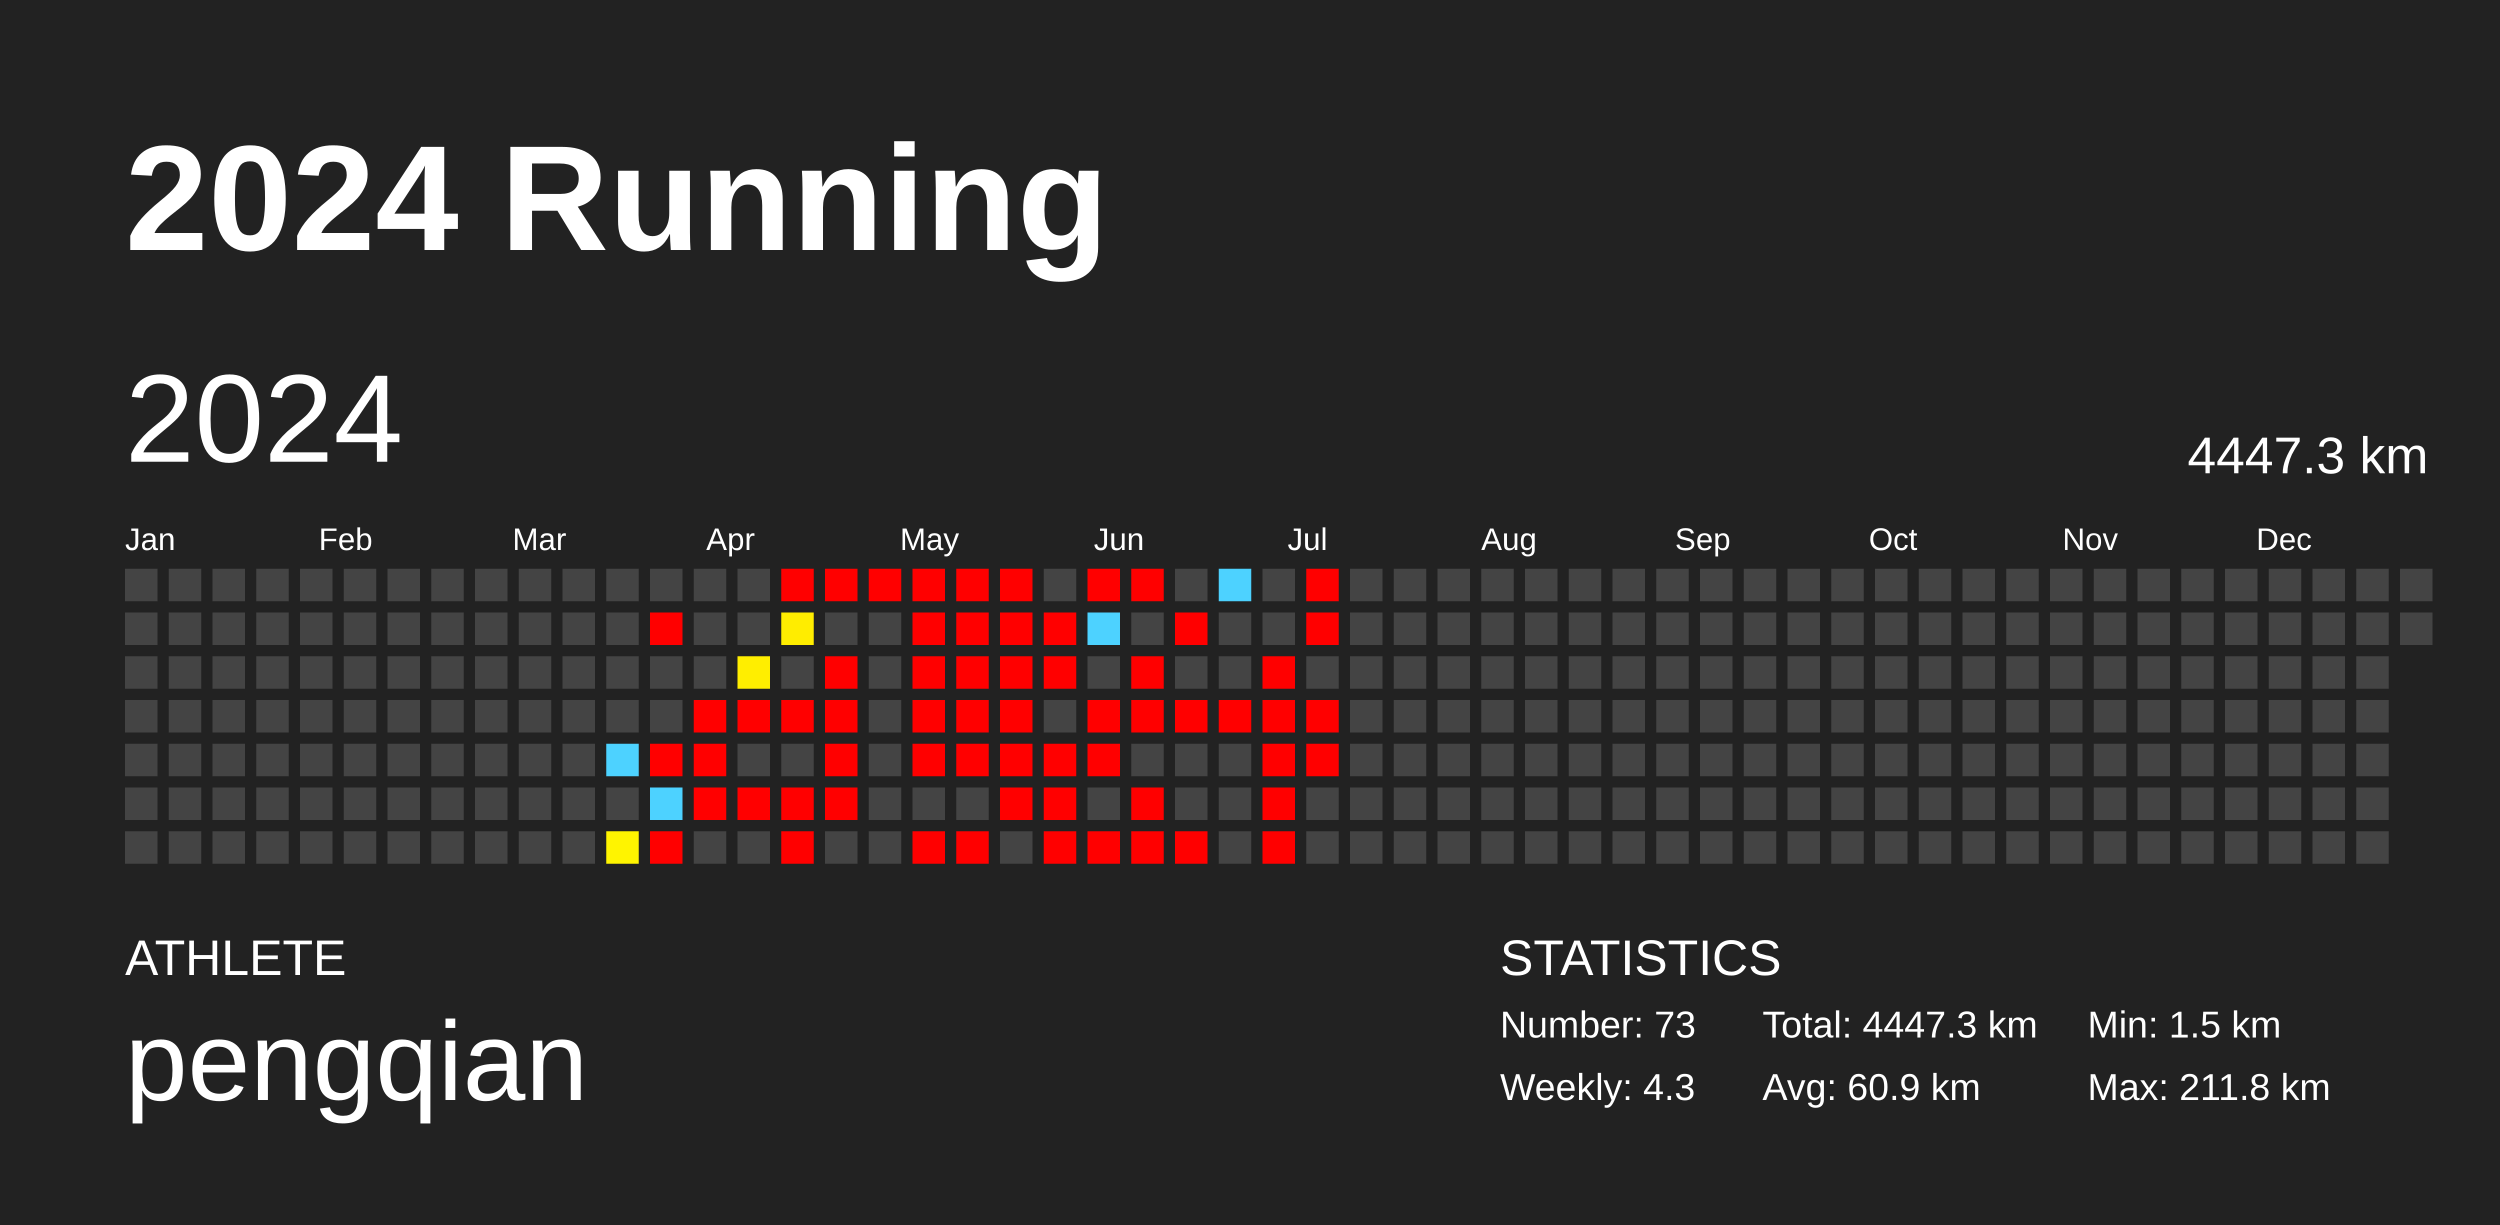
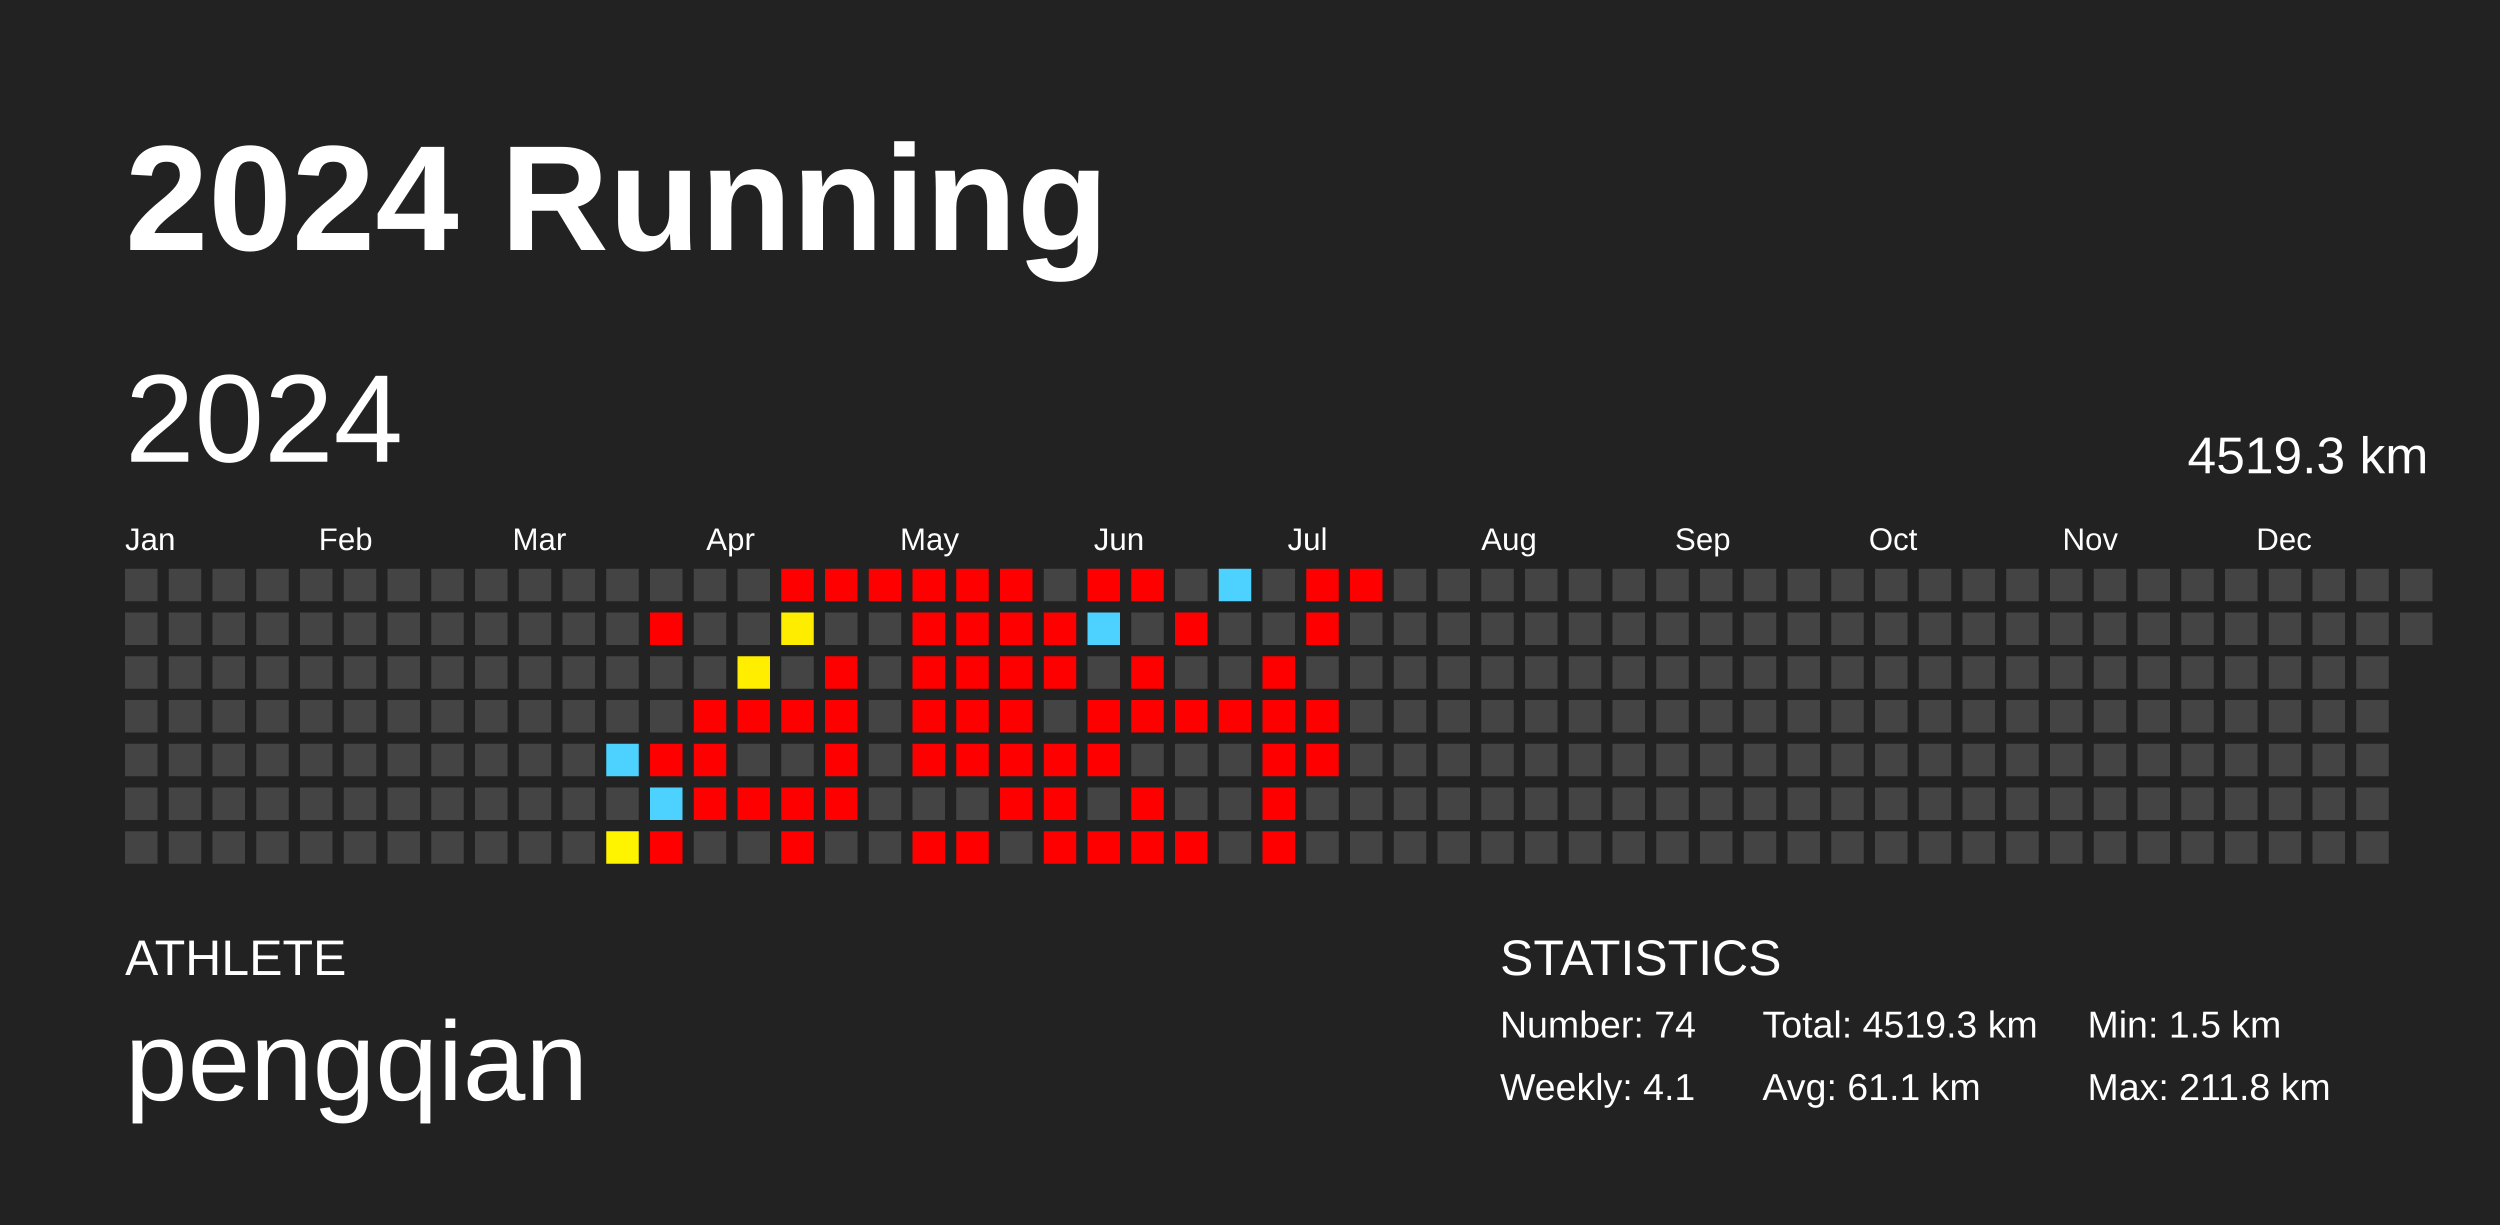
<svg xmlns="http://www.w3.org/2000/svg" baseProfile="full" height="98mm" version="1.1" viewBox="0,0,200,98" width="200mm">
  <defs />
  <rect fill="#222222" height="98" width="200" x="0" y="0" />
  <text fill="#FFFFFF" style="font-size:12px; font-family:Arial; font-weight:bold;" x="10" y="20">2024 Running</text>
  <text fill="#FFFFFF" style="font-size:4px; font-family:Arial" x="10" y="78">ATHLETE</text>
  <text fill="#FFFFFF" style="font-size:9px; font-family:Arial" x="10" y="88">pengqian</text>
  <text fill="#FFFFFF" style="font-size:4px; font-family:Arial" x="120" y="78">STATISTICS</text>
-   <text fill="#FFFFFF" style="font-size:3px; font-family:Arial" x="120" y="83">Number: 73</text>
-   <text fill="#FFFFFF" style="font-size:3px; font-family:Arial" x="120" y="88">Weekly: 4.3</text>
-   <text fill="#FFFFFF" style="font-size:3px; font-family:Arial" x="141" y="83">Total: 4447.3 km</text>
-   <text fill="#FFFFFF" style="font-size:3px; font-family:Arial" x="141" y="88">Avg: 60.9 km</text>
+   <text fill="#FFFFFF" style="font-size:3px; font-family:Arial" x="120" y="83">Number: 74</text>
+   <text fill="#FFFFFF" style="font-size:3px; font-family:Arial" x="120" y="88">Weekly: 4.1</text>
+   <text fill="#FFFFFF" style="font-size:3px; font-family:Arial" x="141" y="83">Total: 4519.3 km</text>
+   <text fill="#FFFFFF" style="font-size:3px; font-family:Arial" x="141" y="88">Avg: 61.1 km</text>
  <text fill="#FFFFFF" style="font-size:3px; font-family:Arial" x="167" y="83">Min: 1.5 km</text>
  <text fill="#FFFFFF" style="font-size:3px; font-family:Arial" x="167" y="88">Max: 211.8 km</text>
  <text dominant-baseline="hanging" fill="#FFFFFF" style="font-size:10.0px; font-family:Arial;" x="10" y="30">2024</text>
-   <text dominant-baseline="hanging" fill="#FFFFFF" style="font-size:4.125px; font-family:Arial;" x="175" y="35">4447.3 km</text>
+   <text dominant-baseline="hanging" fill="#FFFFFF" style="font-size:4.125px; font-family:Arial;" x="175" y="35">4519.3 km</text>
  <text fill="#FFFFFF" style="font-size:2.5px; font-family:Arial" x="10.0" y="44">Jan</text>
  <text fill="#FFFFFF" style="font-size:2.5px; font-family:Arial" x="25.5" y="44">Feb</text>
  <text fill="#FFFFFF" style="font-size:2.5px; font-family:Arial" x="41.0" y="44">Mar</text>
  <text fill="#FFFFFF" style="font-size:2.5px; font-family:Arial" x="56.5" y="44">Apr</text>
  <text fill="#FFFFFF" style="font-size:2.5px; font-family:Arial" x="72.0" y="44">May</text>
  <text fill="#FFFFFF" style="font-size:2.5px; font-family:Arial" x="87.5" y="44">Jun</text>
  <text fill="#FFFFFF" style="font-size:2.5px; font-family:Arial" x="103.0" y="44">Jul</text>
  <text fill="#FFFFFF" style="font-size:2.5px; font-family:Arial" x="118.5" y="44">Aug</text>
  <text fill="#FFFFFF" style="font-size:2.5px; font-family:Arial" x="134.0" y="44">Sep</text>
  <text fill="#FFFFFF" style="font-size:2.5px; font-family:Arial" x="149.5" y="44">Oct</text>
  <text fill="#FFFFFF" style="font-size:2.5px; font-family:Arial" x="165.0" y="44">Nov</text>
  <text fill="#FFFFFF" style="font-size:2.5px; font-family:Arial" x="180.5" y="44">Dec</text>
  <rect fill="#444444" height="2.6" width="2.6" x="10.0" y="45.5" />
  <rect fill="#444444" height="2.6" width="2.6" x="10.0" y="49.0" />
  <rect fill="#444444" height="2.6" width="2.6" x="10.0" y="52.5" />
  <rect fill="#444444" height="2.6" width="2.6" x="10.0" y="56.0" />
  <rect fill="#444444" height="2.6" width="2.6" x="10.0" y="59.5" />
  <rect fill="#444444" height="2.6" width="2.6" x="10.0" y="63.0" />
  <rect fill="#444444" height="2.6" width="2.6" x="10.0" y="66.5" />
  <rect fill="#444444" height="2.6" width="2.6" x="13.5" y="45.5" />
  <rect fill="#444444" height="2.6" width="2.6" x="13.5" y="49.0" />
  <rect fill="#444444" height="2.6" width="2.6" x="13.5" y="52.5" />
  <rect fill="#444444" height="2.6" width="2.6" x="13.5" y="56.0" />
  <rect fill="#444444" height="2.6" width="2.6" x="13.5" y="59.5" />
  <rect fill="#444444" height="2.6" width="2.6" x="13.5" y="63.0" />
  <rect fill="#444444" height="2.6" width="2.6" x="13.5" y="66.5" />
  <rect fill="#444444" height="2.6" width="2.6" x="17.0" y="45.5" />
  <rect fill="#444444" height="2.6" width="2.6" x="17.0" y="49.0" />
  <rect fill="#444444" height="2.6" width="2.6" x="17.0" y="52.5" />
  <rect fill="#444444" height="2.6" width="2.6" x="17.0" y="56.0" />
  <rect fill="#444444" height="2.6" width="2.6" x="17.0" y="59.5" />
  <rect fill="#444444" height="2.6" width="2.6" x="17.0" y="63.0" />
  <rect fill="#444444" height="2.6" width="2.6" x="17.0" y="66.5" />
  <rect fill="#444444" height="2.6" width="2.6" x="20.5" y="45.5" />
  <rect fill="#444444" height="2.6" width="2.6" x="20.5" y="49.0" />
  <rect fill="#444444" height="2.6" width="2.6" x="20.5" y="52.5" />
  <rect fill="#444444" height="2.6" width="2.6" x="20.5" y="56.0" />
  <rect fill="#444444" height="2.6" width="2.6" x="20.5" y="59.5" />
  <rect fill="#444444" height="2.6" width="2.6" x="20.5" y="63.0" />
  <rect fill="#444444" height="2.6" width="2.6" x="20.5" y="66.5" />
  <rect fill="#444444" height="2.6" width="2.6" x="24.0" y="45.5" />
  <rect fill="#444444" height="2.6" width="2.6" x="24.0" y="49.0" />
  <rect fill="#444444" height="2.6" width="2.6" x="24.0" y="52.5" />
  <rect fill="#444444" height="2.6" width="2.6" x="24.0" y="56.0" />
  <rect fill="#444444" height="2.6" width="2.6" x="24.0" y="59.5" />
  <rect fill="#444444" height="2.6" width="2.6" x="24.0" y="63.0" />
  <rect fill="#444444" height="2.6" width="2.6" x="24.0" y="66.5" />
  <rect fill="#444444" height="2.6" width="2.6" x="27.5" y="45.5" />
  <rect fill="#444444" height="2.6" width="2.6" x="27.5" y="49.0" />
  <rect fill="#444444" height="2.6" width="2.6" x="27.5" y="52.5" />
  <rect fill="#444444" height="2.6" width="2.6" x="27.5" y="56.0" />
  <rect fill="#444444" height="2.6" width="2.6" x="27.5" y="59.5" />
  <rect fill="#444444" height="2.6" width="2.6" x="27.5" y="63.0" />
  <rect fill="#444444" height="2.6" width="2.6" x="27.5" y="66.5" />
  <rect fill="#444444" height="2.6" width="2.6" x="31.0" y="45.5" />
  <rect fill="#444444" height="2.6" width="2.6" x="31.0" y="49.0" />
  <rect fill="#444444" height="2.6" width="2.6" x="31.0" y="52.5" />
  <rect fill="#444444" height="2.6" width="2.6" x="31.0" y="56.0" />
  <rect fill="#444444" height="2.6" width="2.6" x="31.0" y="59.5" />
  <rect fill="#444444" height="2.6" width="2.6" x="31.0" y="63.0" />
  <rect fill="#444444" height="2.6" width="2.6" x="31.0" y="66.5" />
  <rect fill="#444444" height="2.6" width="2.6" x="34.5" y="45.5" />
  <rect fill="#444444" height="2.6" width="2.6" x="34.5" y="49.0" />
  <rect fill="#444444" height="2.6" width="2.6" x="34.5" y="52.5" />
  <rect fill="#444444" height="2.6" width="2.6" x="34.5" y="56.0" />
  <rect fill="#444444" height="2.6" width="2.6" x="34.5" y="59.5" />
  <rect fill="#444444" height="2.6" width="2.6" x="34.5" y="63.0" />
  <rect fill="#444444" height="2.6" width="2.6" x="34.5" y="66.5" />
  <rect fill="#444444" height="2.6" width="2.6" x="38.0" y="45.5" />
  <rect fill="#444444" height="2.6" width="2.6" x="38.0" y="49.0" />
  <rect fill="#444444" height="2.6" width="2.6" x="38.0" y="52.5" />
  <rect fill="#444444" height="2.6" width="2.6" x="38.0" y="56.0" />
  <rect fill="#444444" height="2.6" width="2.6" x="38.0" y="59.5" />
  <rect fill="#444444" height="2.6" width="2.6" x="38.0" y="63.0" />
  <rect fill="#444444" height="2.6" width="2.6" x="38.0" y="66.5" />
  <rect fill="#444444" height="2.6" width="2.6" x="41.5" y="45.5" />
  <rect fill="#444444" height="2.6" width="2.6" x="41.5" y="49.0" />
  <rect fill="#444444" height="2.6" width="2.6" x="41.5" y="52.5" />
  <rect fill="#444444" height="2.6" width="2.6" x="41.5" y="56.0" />
  <rect fill="#444444" height="2.6" width="2.6" x="41.5" y="59.5" />
  <rect fill="#444444" height="2.6" width="2.6" x="41.5" y="63.0" />
  <rect fill="#444444" height="2.6" width="2.6" x="41.5" y="66.5" />
  <rect fill="#444444" height="2.6" width="2.6" x="45.0" y="45.5" />
  <rect fill="#444444" height="2.6" width="2.6" x="45.0" y="49.0" />
  <rect fill="#444444" height="2.6" width="2.6" x="45.0" y="52.5" />
  <rect fill="#444444" height="2.6" width="2.6" x="45.0" y="56.0" />
  <rect fill="#444444" height="2.6" width="2.6" x="45.0" y="59.5" />
  <rect fill="#444444" height="2.6" width="2.6" x="45.0" y="63.0" />
  <rect fill="#444444" height="2.6" width="2.6" x="45.0" y="66.5" />
  <rect fill="#444444" height="2.6" width="2.6" x="48.5" y="45.5" />
  <rect fill="#444444" height="2.6" width="2.6" x="48.5" y="49.0" />
  <rect fill="#444444" height="2.6" width="2.6" x="48.5" y="52.5" />
  <rect fill="#444444" height="2.6" width="2.6" x="48.5" y="56.0" />
  <rect fill="#4dd2ff" height="2.6" width="2.6" x="48.5" y="59.5" />
  <rect fill="#444444" height="2.6" width="2.6" x="48.5" y="63.0" />
  <rect fill="#fff400" height="2.6" width="2.6" x="48.5" y="66.5" />
  <rect fill="#444444" height="2.6" width="2.6" x="52.0" y="45.5" />
  <rect fill="red" height="2.6" width="2.6" x="52.0" y="49.0" />
  <rect fill="#444444" height="2.6" width="2.6" x="52.0" y="52.5" />
  <rect fill="#444444" height="2.6" width="2.6" x="52.0" y="56.0" />
  <rect fill="red" height="2.6" width="2.6" x="52.0" y="59.5" />
  <rect fill="#4dd2ff" height="2.6" width="2.6" x="52.0" y="63.0" />
  <rect fill="red" height="2.6" width="2.6" x="52.0" y="66.5" />
  <rect fill="#444444" height="2.6" width="2.6" x="55.5" y="45.5" />
  <rect fill="#444444" height="2.6" width="2.6" x="55.5" y="49.0" />
  <rect fill="#444444" height="2.6" width="2.6" x="55.5" y="52.5" />
  <rect fill="red" height="2.6" width="2.6" x="55.5" y="56.0" />
  <rect fill="red" height="2.6" width="2.6" x="55.5" y="59.5" />
  <rect fill="red" height="2.6" width="2.6" x="55.5" y="63.0" />
  <rect fill="#444444" height="2.6" width="2.6" x="55.5" y="66.5" />
  <rect fill="#444444" height="2.6" width="2.6" x="59.0" y="45.5" />
  <rect fill="#444444" height="2.6" width="2.6" x="59.0" y="49.0" />
  <rect fill="#ffee00" height="2.6" width="2.6" x="59.0" y="52.5" />
  <rect fill="red" height="2.6" width="2.6" x="59.0" y="56.0" />
  <rect fill="#444444" height="2.6" width="2.6" x="59.0" y="59.5" />
  <rect fill="red" height="2.6" width="2.6" x="59.0" y="63.0" />
  <rect fill="#444444" height="2.6" width="2.6" x="59.0" y="66.5" />
  <rect fill="red" height="2.6" width="2.6" x="62.5" y="45.5" />
  <rect fill="#ffed00" height="2.6" width="2.6" x="62.5" y="49.0" />
  <rect fill="#444444" height="2.6" width="2.6" x="62.5" y="52.5" />
  <rect fill="red" height="2.6" width="2.6" x="62.5" y="56.0" />
  <rect fill="#444444" height="2.6" width="2.6" x="62.5" y="59.5" />
  <rect fill="red" height="2.6" width="2.6" x="62.5" y="63.0" />
  <rect fill="red" height="2.6" width="2.6" x="62.5" y="66.5" />
  <rect fill="red" height="2.6" width="2.6" x="66.0" y="45.5" />
  <rect fill="#444444" height="2.6" width="2.6" x="66.0" y="49.0" />
  <rect fill="red" height="2.6" width="2.6" x="66.0" y="52.5" />
  <rect fill="red" height="2.6" width="2.6" x="66.0" y="56.0" />
  <rect fill="red" height="2.6" width="2.6" x="66.0" y="59.5" />
  <rect fill="red" height="2.6" width="2.6" x="66.0" y="63.0" />
  <rect fill="#444444" height="2.6" width="2.6" x="66.0" y="66.5" />
  <rect fill="red" height="2.6" width="2.6" x="69.5" y="45.5" />
  <rect fill="#444444" height="2.6" width="2.6" x="69.5" y="49.0" />
  <rect fill="#444444" height="2.6" width="2.6" x="69.5" y="52.5" />
  <rect fill="#444444" height="2.6" width="2.6" x="69.5" y="56.0" />
  <rect fill="#444444" height="2.6" width="2.6" x="69.5" y="59.5" />
  <rect fill="#444444" height="2.6" width="2.6" x="69.5" y="63.0" />
  <rect fill="#444444" height="2.6" width="2.6" x="69.5" y="66.5" />
  <rect fill="red" height="2.6" width="2.6" x="73.0" y="45.5" />
  <rect fill="red" height="2.6" width="2.6" x="73.0" y="49.0" />
  <rect fill="red" height="2.6" width="2.6" x="73.0" y="52.5" />
  <rect fill="red" height="2.6" width="2.6" x="73.0" y="56.0" />
  <rect fill="red" height="2.6" width="2.6" x="73.0" y="59.5" />
  <rect fill="#444444" height="2.6" width="2.6" x="73.0" y="63.0" />
  <rect fill="red" height="2.6" width="2.6" x="73.0" y="66.5" />
  <rect fill="red" height="2.6" width="2.6" x="76.5" y="45.5" />
  <rect fill="red" height="2.6" width="2.6" x="76.5" y="49.0" />
  <rect fill="red" height="2.6" width="2.6" x="76.5" y="52.5" />
  <rect fill="red" height="2.6" width="2.6" x="76.5" y="56.0" />
  <rect fill="red" height="2.6" width="2.6" x="76.5" y="59.5" />
  <rect fill="#444444" height="2.6" width="2.6" x="76.5" y="63.0" />
  <rect fill="red" height="2.6" width="2.6" x="76.5" y="66.5" />
  <rect fill="red" height="2.6" width="2.6" x="80.0" y="45.5" />
  <rect fill="red" height="2.6" width="2.6" x="80.0" y="49.0" />
  <rect fill="red" height="2.6" width="2.6" x="80.0" y="52.5" />
  <rect fill="red" height="2.6" width="2.6" x="80.0" y="56.0" />
  <rect fill="red" height="2.6" width="2.6" x="80.0" y="59.5" />
  <rect fill="red" height="2.6" width="2.6" x="80.0" y="63.0" />
  <rect fill="#444444" height="2.6" width="2.6" x="80.0" y="66.5" />
  <rect fill="#444444" height="2.6" width="2.6" x="83.5" y="45.5" />
  <rect fill="red" height="2.6" width="2.6" x="83.5" y="49.0" />
  <rect fill="red" height="2.6" width="2.6" x="83.5" y="52.5" />
  <rect fill="#444444" height="2.6" width="2.6" x="83.5" y="56.0" />
  <rect fill="red" height="2.6" width="2.6" x="83.5" y="59.5" />
  <rect fill="red" height="2.6" width="2.6" x="83.5" y="63.0" />
  <rect fill="red" height="2.6" width="2.6" x="83.5" y="66.5" />
  <rect fill="red" height="2.6" width="2.6" x="87.0" y="45.5" />
  <rect fill="#4dd2ff" height="2.6" width="2.6" x="87.0" y="49.0" />
  <rect fill="#444444" height="2.6" width="2.6" x="87.0" y="52.5" />
  <rect fill="red" height="2.6" width="2.6" x="87.0" y="56.0" />
  <rect fill="red" height="2.6" width="2.6" x="87.0" y="59.5" />
  <rect fill="#444444" height="2.6" width="2.6" x="87.0" y="63.0" />
  <rect fill="red" height="2.6" width="2.6" x="87.0" y="66.5" />
  <rect fill="red" height="2.6" width="2.6" x="90.5" y="45.5" />
  <rect fill="#444444" height="2.6" width="2.6" x="90.5" y="49.0" />
  <rect fill="red" height="2.6" width="2.6" x="90.5" y="52.5" />
  <rect fill="red" height="2.6" width="2.6" x="90.5" y="56.0" />
  <rect fill="#444444" height="2.6" width="2.6" x="90.5" y="59.5" />
  <rect fill="red" height="2.6" width="2.6" x="90.5" y="63.0" />
  <rect fill="red" height="2.6" width="2.6" x="90.5" y="66.5" />
  <rect fill="#444444" height="2.6" width="2.6" x="94.0" y="45.5" />
  <rect fill="red" height="2.6" width="2.6" x="94.0" y="49.0" />
  <rect fill="#444444" height="2.6" width="2.6" x="94.0" y="52.5" />
  <rect fill="red" height="2.6" width="2.6" x="94.0" y="56.0" />
  <rect fill="#444444" height="2.6" width="2.6" x="94.0" y="59.5" />
  <rect fill="#444444" height="2.6" width="2.6" x="94.0" y="63.0" />
  <rect fill="red" height="2.6" width="2.6" x="94.0" y="66.5" />
  <rect fill="#4dd2ff" height="2.6" width="2.6" x="97.5" y="45.5" />
  <rect fill="#444444" height="2.6" width="2.6" x="97.5" y="49.0" />
  <rect fill="#444444" height="2.6" width="2.6" x="97.5" y="52.5" />
  <rect fill="red" height="2.6" width="2.6" x="97.5" y="56.0" />
  <rect fill="#444444" height="2.6" width="2.6" x="97.5" y="59.5" />
  <rect fill="#444444" height="2.6" width="2.6" x="97.5" y="63.0" />
  <rect fill="#444444" height="2.6" width="2.6" x="97.5" y="66.5" />
  <rect fill="#444444" height="2.6" width="2.6" x="101.0" y="45.5" />
  <rect fill="#444444" height="2.6" width="2.6" x="101.0" y="49.0" />
  <rect fill="red" height="2.6" width="2.6" x="101.0" y="52.5" />
  <rect fill="red" height="2.6" width="2.6" x="101.0" y="56.0" />
  <rect fill="red" height="2.6" width="2.6" x="101.0" y="59.5" />
  <rect fill="red" height="2.6" width="2.6" x="101.0" y="63.0" />
  <rect fill="red" height="2.6" width="2.6" x="101.0" y="66.5" />
  <rect fill="red" height="2.6" width="2.6" x="104.5" y="45.5" />
  <rect fill="red" height="2.6" width="2.6" x="104.5" y="49.0" />
  <rect fill="#444444" height="2.6" width="2.6" x="104.5" y="52.5" />
  <rect fill="red" height="2.6" width="2.6" x="104.5" y="56.0" />
  <rect fill="red" height="2.6" width="2.6" x="104.5" y="59.5" />
  <rect fill="#444444" height="2.6" width="2.6" x="104.5" y="63.0" />
  <rect fill="#444444" height="2.6" width="2.6" x="104.5" y="66.5" />
-   <rect fill="#444444" height="2.6" width="2.6" x="108.0" y="45.5" />
+   <rect fill="red" height="2.6" width="2.6" x="108.0" y="45.5" />
  <rect fill="#444444" height="2.6" width="2.6" x="108.0" y="49.0" />
  <rect fill="#444444" height="2.6" width="2.6" x="108.0" y="52.5" />
  <rect fill="#444444" height="2.6" width="2.6" x="108.0" y="56.0" />
  <rect fill="#444444" height="2.6" width="2.6" x="108.0" y="59.5" />
  <rect fill="#444444" height="2.6" width="2.6" x="108.0" y="63.0" />
  <rect fill="#444444" height="2.6" width="2.6" x="108.0" y="66.5" />
  <rect fill="#444444" height="2.6" width="2.6" x="111.5" y="45.5" />
  <rect fill="#444444" height="2.6" width="2.6" x="111.5" y="49.0" />
  <rect fill="#444444" height="2.6" width="2.6" x="111.5" y="52.5" />
  <rect fill="#444444" height="2.6" width="2.6" x="111.5" y="56.0" />
  <rect fill="#444444" height="2.6" width="2.6" x="111.5" y="59.5" />
  <rect fill="#444444" height="2.6" width="2.6" x="111.5" y="63.0" />
  <rect fill="#444444" height="2.6" width="2.6" x="111.5" y="66.5" />
  <rect fill="#444444" height="2.6" width="2.6" x="115.0" y="45.5" />
  <rect fill="#444444" height="2.6" width="2.6" x="115.0" y="49.0" />
  <rect fill="#444444" height="2.6" width="2.6" x="115.0" y="52.5" />
  <rect fill="#444444" height="2.6" width="2.6" x="115.0" y="56.0" />
  <rect fill="#444444" height="2.6" width="2.6" x="115.0" y="59.5" />
  <rect fill="#444444" height="2.6" width="2.6" x="115.0" y="63.0" />
  <rect fill="#444444" height="2.6" width="2.6" x="115.0" y="66.5" />
  <rect fill="#444444" height="2.6" width="2.6" x="118.5" y="45.5" />
  <rect fill="#444444" height="2.6" width="2.6" x="118.5" y="49.0" />
  <rect fill="#444444" height="2.6" width="2.6" x="118.5" y="52.5" />
  <rect fill="#444444" height="2.6" width="2.6" x="118.5" y="56.0" />
  <rect fill="#444444" height="2.6" width="2.6" x="118.5" y="59.5" />
  <rect fill="#444444" height="2.6" width="2.6" x="118.5" y="63.0" />
  <rect fill="#444444" height="2.6" width="2.6" x="118.5" y="66.5" />
  <rect fill="#444444" height="2.6" width="2.6" x="122.0" y="45.5" />
  <rect fill="#444444" height="2.6" width="2.6" x="122.0" y="49.0" />
  <rect fill="#444444" height="2.6" width="2.6" x="122.0" y="52.5" />
  <rect fill="#444444" height="2.6" width="2.6" x="122.0" y="56.0" />
  <rect fill="#444444" height="2.6" width="2.6" x="122.0" y="59.5" />
  <rect fill="#444444" height="2.6" width="2.6" x="122.0" y="63.0" />
  <rect fill="#444444" height="2.6" width="2.6" x="122.0" y="66.5" />
  <rect fill="#444444" height="2.6" width="2.6" x="125.5" y="45.5" />
  <rect fill="#444444" height="2.6" width="2.6" x="125.5" y="49.0" />
  <rect fill="#444444" height="2.6" width="2.6" x="125.5" y="52.5" />
  <rect fill="#444444" height="2.6" width="2.6" x="125.5" y="56.0" />
  <rect fill="#444444" height="2.6" width="2.6" x="125.5" y="59.5" />
  <rect fill="#444444" height="2.6" width="2.6" x="125.5" y="63.0" />
  <rect fill="#444444" height="2.6" width="2.6" x="125.5" y="66.5" />
  <rect fill="#444444" height="2.6" width="2.6" x="129.0" y="45.5" />
  <rect fill="#444444" height="2.6" width="2.6" x="129.0" y="49.0" />
  <rect fill="#444444" height="2.6" width="2.6" x="129.0" y="52.5" />
  <rect fill="#444444" height="2.6" width="2.6" x="129.0" y="56.0" />
  <rect fill="#444444" height="2.6" width="2.6" x="129.0" y="59.5" />
  <rect fill="#444444" height="2.6" width="2.6" x="129.0" y="63.0" />
  <rect fill="#444444" height="2.6" width="2.6" x="129.0" y="66.5" />
  <rect fill="#444444" height="2.6" width="2.6" x="132.5" y="45.5" />
  <rect fill="#444444" height="2.6" width="2.6" x="132.5" y="49.0" />
  <rect fill="#444444" height="2.6" width="2.6" x="132.5" y="52.5" />
  <rect fill="#444444" height="2.6" width="2.6" x="132.5" y="56.0" />
  <rect fill="#444444" height="2.6" width="2.6" x="132.5" y="59.5" />
  <rect fill="#444444" height="2.6" width="2.6" x="132.5" y="63.0" />
  <rect fill="#444444" height="2.6" width="2.6" x="132.5" y="66.5" />
  <rect fill="#444444" height="2.6" width="2.6" x="136.0" y="45.5" />
  <rect fill="#444444" height="2.6" width="2.6" x="136.0" y="49.0" />
  <rect fill="#444444" height="2.6" width="2.6" x="136.0" y="52.5" />
  <rect fill="#444444" height="2.6" width="2.6" x="136.0" y="56.0" />
  <rect fill="#444444" height="2.6" width="2.6" x="136.0" y="59.5" />
  <rect fill="#444444" height="2.6" width="2.6" x="136.0" y="63.0" />
  <rect fill="#444444" height="2.6" width="2.6" x="136.0" y="66.5" />
  <rect fill="#444444" height="2.6" width="2.6" x="139.5" y="45.5" />
  <rect fill="#444444" height="2.6" width="2.6" x="139.5" y="49.0" />
  <rect fill="#444444" height="2.6" width="2.6" x="139.5" y="52.5" />
  <rect fill="#444444" height="2.6" width="2.6" x="139.5" y="56.0" />
  <rect fill="#444444" height="2.6" width="2.6" x="139.5" y="59.5" />
  <rect fill="#444444" height="2.6" width="2.6" x="139.5" y="63.0" />
  <rect fill="#444444" height="2.6" width="2.6" x="139.5" y="66.5" />
  <rect fill="#444444" height="2.6" width="2.6" x="143.0" y="45.5" />
  <rect fill="#444444" height="2.6" width="2.6" x="143.0" y="49.0" />
  <rect fill="#444444" height="2.6" width="2.6" x="143.0" y="52.5" />
  <rect fill="#444444" height="2.6" width="2.6" x="143.0" y="56.0" />
  <rect fill="#444444" height="2.6" width="2.6" x="143.0" y="59.5" />
  <rect fill="#444444" height="2.6" width="2.6" x="143.0" y="63.0" />
  <rect fill="#444444" height="2.6" width="2.6" x="143.0" y="66.5" />
  <rect fill="#444444" height="2.6" width="2.6" x="146.5" y="45.5" />
  <rect fill="#444444" height="2.6" width="2.6" x="146.5" y="49.0" />
  <rect fill="#444444" height="2.6" width="2.6" x="146.5" y="52.5" />
  <rect fill="#444444" height="2.6" width="2.6" x="146.5" y="56.0" />
  <rect fill="#444444" height="2.6" width="2.6" x="146.5" y="59.5" />
  <rect fill="#444444" height="2.6" width="2.6" x="146.5" y="63.0" />
  <rect fill="#444444" height="2.6" width="2.6" x="146.5" y="66.5" />
  <rect fill="#444444" height="2.6" width="2.6" x="150.0" y="45.5" />
  <rect fill="#444444" height="2.6" width="2.6" x="150.0" y="49.0" />
  <rect fill="#444444" height="2.6" width="2.6" x="150.0" y="52.5" />
  <rect fill="#444444" height="2.6" width="2.6" x="150.0" y="56.0" />
  <rect fill="#444444" height="2.6" width="2.6" x="150.0" y="59.5" />
  <rect fill="#444444" height="2.6" width="2.6" x="150.0" y="63.0" />
  <rect fill="#444444" height="2.6" width="2.6" x="150.0" y="66.5" />
  <rect fill="#444444" height="2.6" width="2.6" x="153.5" y="45.5" />
  <rect fill="#444444" height="2.6" width="2.6" x="153.5" y="49.0" />
  <rect fill="#444444" height="2.6" width="2.6" x="153.5" y="52.5" />
  <rect fill="#444444" height="2.6" width="2.6" x="153.5" y="56.0" />
  <rect fill="#444444" height="2.6" width="2.6" x="153.5" y="59.5" />
  <rect fill="#444444" height="2.6" width="2.6" x="153.5" y="63.0" />
  <rect fill="#444444" height="2.6" width="2.6" x="153.5" y="66.5" />
  <rect fill="#444444" height="2.6" width="2.6" x="157.0" y="45.5" />
  <rect fill="#444444" height="2.6" width="2.6" x="157.0" y="49.0" />
  <rect fill="#444444" height="2.6" width="2.6" x="157.0" y="52.5" />
  <rect fill="#444444" height="2.6" width="2.6" x="157.0" y="56.0" />
  <rect fill="#444444" height="2.6" width="2.6" x="157.0" y="59.5" />
  <rect fill="#444444" height="2.6" width="2.6" x="157.0" y="63.0" />
  <rect fill="#444444" height="2.6" width="2.6" x="157.0" y="66.5" />
  <rect fill="#444444" height="2.6" width="2.6" x="160.5" y="45.5" />
  <rect fill="#444444" height="2.6" width="2.6" x="160.5" y="49.0" />
  <rect fill="#444444" height="2.6" width="2.6" x="160.5" y="52.5" />
  <rect fill="#444444" height="2.6" width="2.6" x="160.5" y="56.0" />
  <rect fill="#444444" height="2.6" width="2.6" x="160.5" y="59.5" />
  <rect fill="#444444" height="2.6" width="2.6" x="160.5" y="63.0" />
  <rect fill="#444444" height="2.6" width="2.6" x="160.5" y="66.5" />
  <rect fill="#444444" height="2.6" width="2.6" x="164.0" y="45.5" />
  <rect fill="#444444" height="2.6" width="2.6" x="164.0" y="49.0" />
  <rect fill="#444444" height="2.6" width="2.6" x="164.0" y="52.5" />
  <rect fill="#444444" height="2.6" width="2.6" x="164.0" y="56.0" />
  <rect fill="#444444" height="2.6" width="2.6" x="164.0" y="59.5" />
  <rect fill="#444444" height="2.6" width="2.6" x="164.0" y="63.0" />
  <rect fill="#444444" height="2.6" width="2.6" x="164.0" y="66.5" />
  <rect fill="#444444" height="2.6" width="2.6" x="167.5" y="45.5" />
  <rect fill="#444444" height="2.6" width="2.6" x="167.5" y="49.0" />
  <rect fill="#444444" height="2.6" width="2.6" x="167.5" y="52.5" />
  <rect fill="#444444" height="2.6" width="2.6" x="167.5" y="56.0" />
  <rect fill="#444444" height="2.6" width="2.6" x="167.5" y="59.5" />
  <rect fill="#444444" height="2.6" width="2.6" x="167.5" y="63.0" />
  <rect fill="#444444" height="2.6" width="2.6" x="167.5" y="66.5" />
  <rect fill="#444444" height="2.6" width="2.6" x="171.0" y="45.5" />
  <rect fill="#444444" height="2.6" width="2.6" x="171.0" y="49.0" />
  <rect fill="#444444" height="2.6" width="2.6" x="171.0" y="52.5" />
  <rect fill="#444444" height="2.6" width="2.6" x="171.0" y="56.0" />
  <rect fill="#444444" height="2.6" width="2.6" x="171.0" y="59.5" />
  <rect fill="#444444" height="2.6" width="2.6" x="171.0" y="63.0" />
  <rect fill="#444444" height="2.6" width="2.6" x="171.0" y="66.5" />
  <rect fill="#444444" height="2.6" width="2.6" x="174.5" y="45.5" />
  <rect fill="#444444" height="2.6" width="2.6" x="174.5" y="49.0" />
  <rect fill="#444444" height="2.6" width="2.6" x="174.5" y="52.5" />
  <rect fill="#444444" height="2.6" width="2.6" x="174.5" y="56.0" />
  <rect fill="#444444" height="2.6" width="2.6" x="174.5" y="59.5" />
  <rect fill="#444444" height="2.6" width="2.6" x="174.5" y="63.0" />
  <rect fill="#444444" height="2.6" width="2.6" x="174.5" y="66.5" />
  <rect fill="#444444" height="2.6" width="2.6" x="178.0" y="45.5" />
  <rect fill="#444444" height="2.6" width="2.6" x="178.0" y="49.0" />
  <rect fill="#444444" height="2.6" width="2.6" x="178.0" y="52.5" />
  <rect fill="#444444" height="2.6" width="2.6" x="178.0" y="56.0" />
  <rect fill="#444444" height="2.6" width="2.6" x="178.0" y="59.5" />
  <rect fill="#444444" height="2.6" width="2.6" x="178.0" y="63.0" />
  <rect fill="#444444" height="2.6" width="2.6" x="178.0" y="66.5" />
  <rect fill="#444444" height="2.6" width="2.6" x="181.5" y="45.5" />
  <rect fill="#444444" height="2.6" width="2.6" x="181.5" y="49.0" />
  <rect fill="#444444" height="2.6" width="2.6" x="181.5" y="52.5" />
  <rect fill="#444444" height="2.6" width="2.6" x="181.5" y="56.0" />
  <rect fill="#444444" height="2.6" width="2.6" x="181.5" y="59.5" />
  <rect fill="#444444" height="2.6" width="2.6" x="181.5" y="63.0" />
  <rect fill="#444444" height="2.6" width="2.6" x="181.5" y="66.5" />
  <rect fill="#444444" height="2.6" width="2.6" x="185.0" y="45.5" />
  <rect fill="#444444" height="2.6" width="2.6" x="185.0" y="49.0" />
  <rect fill="#444444" height="2.6" width="2.6" x="185.0" y="52.5" />
  <rect fill="#444444" height="2.6" width="2.6" x="185.0" y="56.0" />
  <rect fill="#444444" height="2.6" width="2.6" x="185.0" y="59.5" />
  <rect fill="#444444" height="2.6" width="2.6" x="185.0" y="63.0" />
  <rect fill="#444444" height="2.6" width="2.6" x="185.0" y="66.5" />
  <rect fill="#444444" height="2.6" width="2.6" x="188.5" y="45.5" />
  <rect fill="#444444" height="2.6" width="2.6" x="188.5" y="49.0" />
  <rect fill="#444444" height="2.6" width="2.6" x="188.5" y="52.5" />
  <rect fill="#444444" height="2.6" width="2.6" x="188.5" y="56.0" />
  <rect fill="#444444" height="2.6" width="2.6" x="188.5" y="59.5" />
  <rect fill="#444444" height="2.6" width="2.6" x="188.5" y="63.0" />
  <rect fill="#444444" height="2.6" width="2.6" x="188.5" y="66.5" />
  <rect fill="#444444" height="2.6" width="2.6" x="192.0" y="45.5" />
  <rect fill="#444444" height="2.6" width="2.6" x="192.0" y="49.0" />
</svg>
